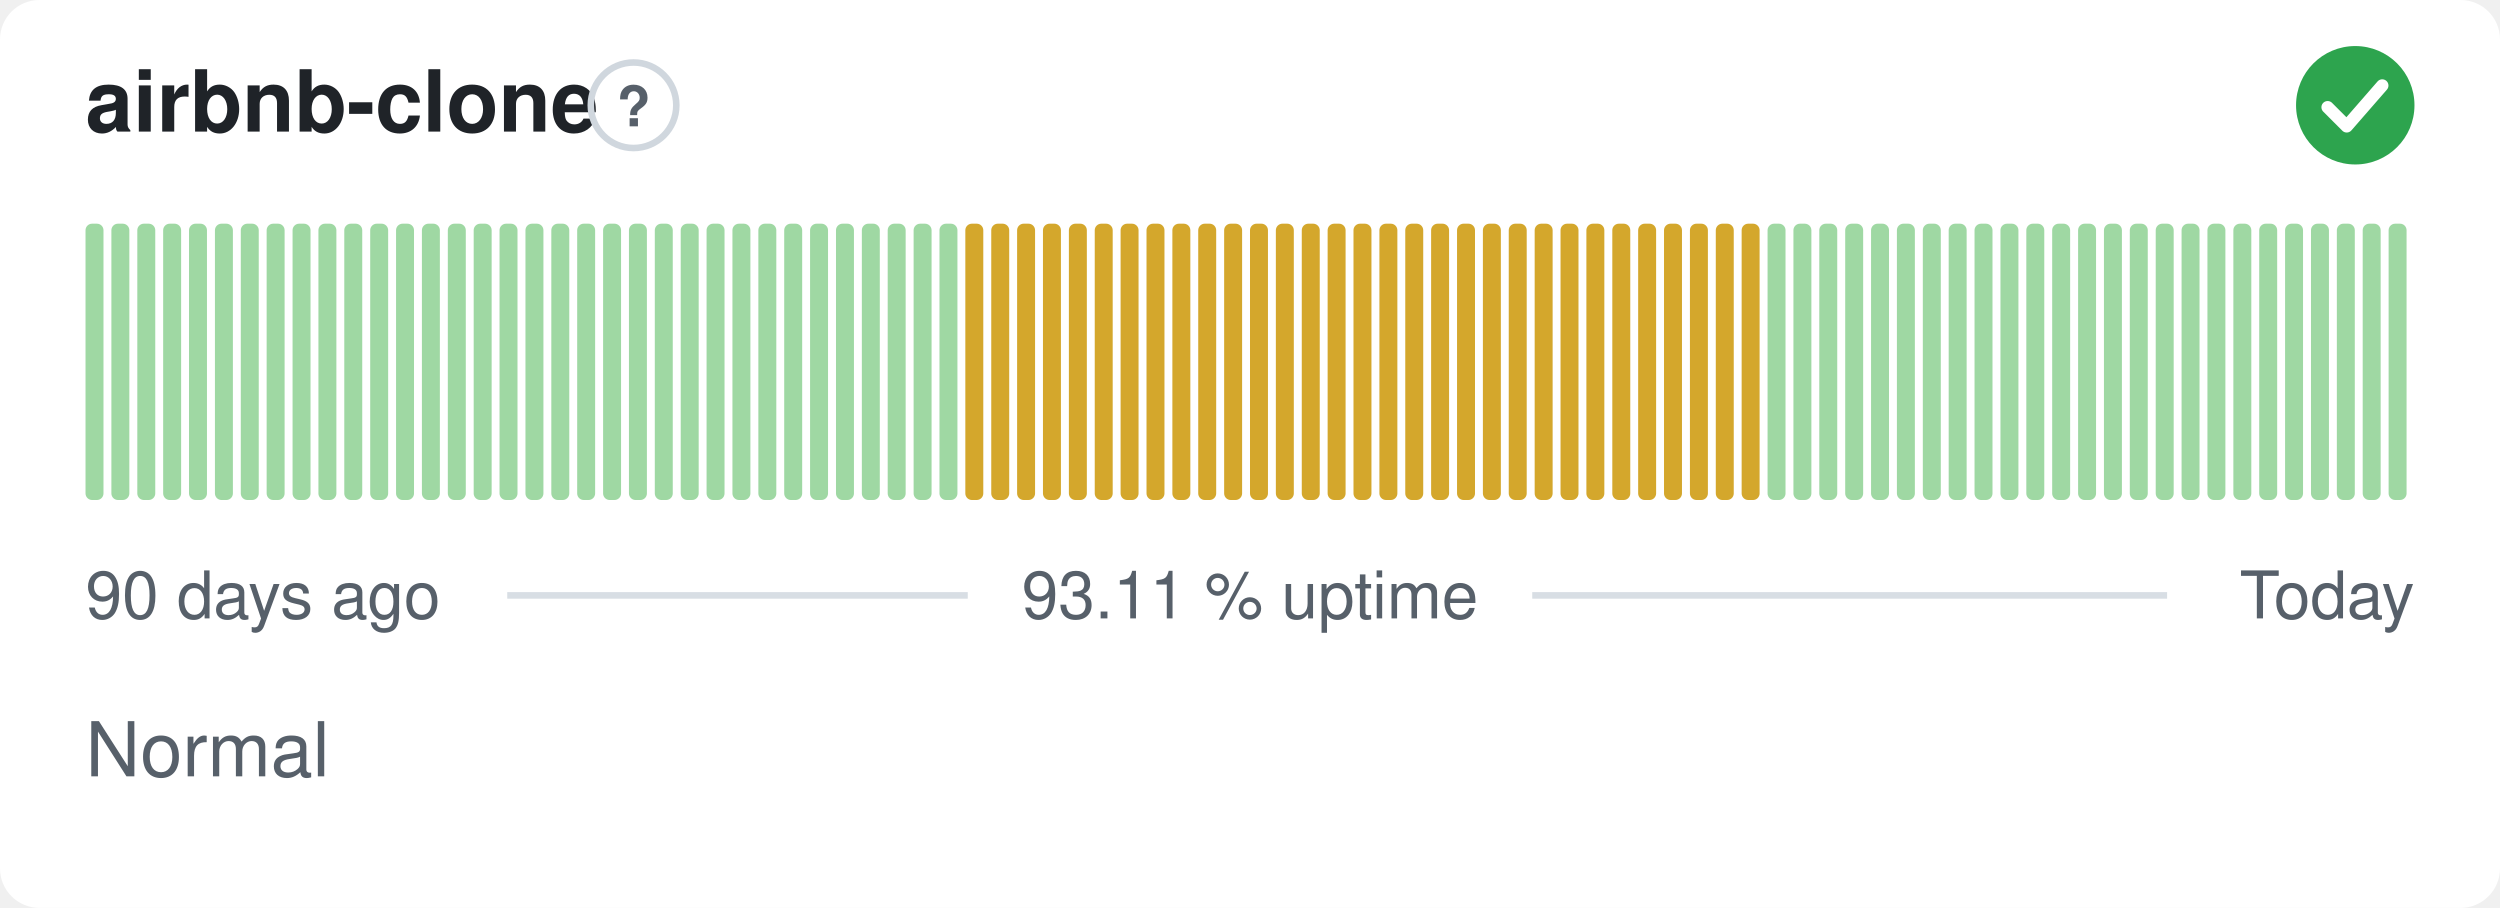
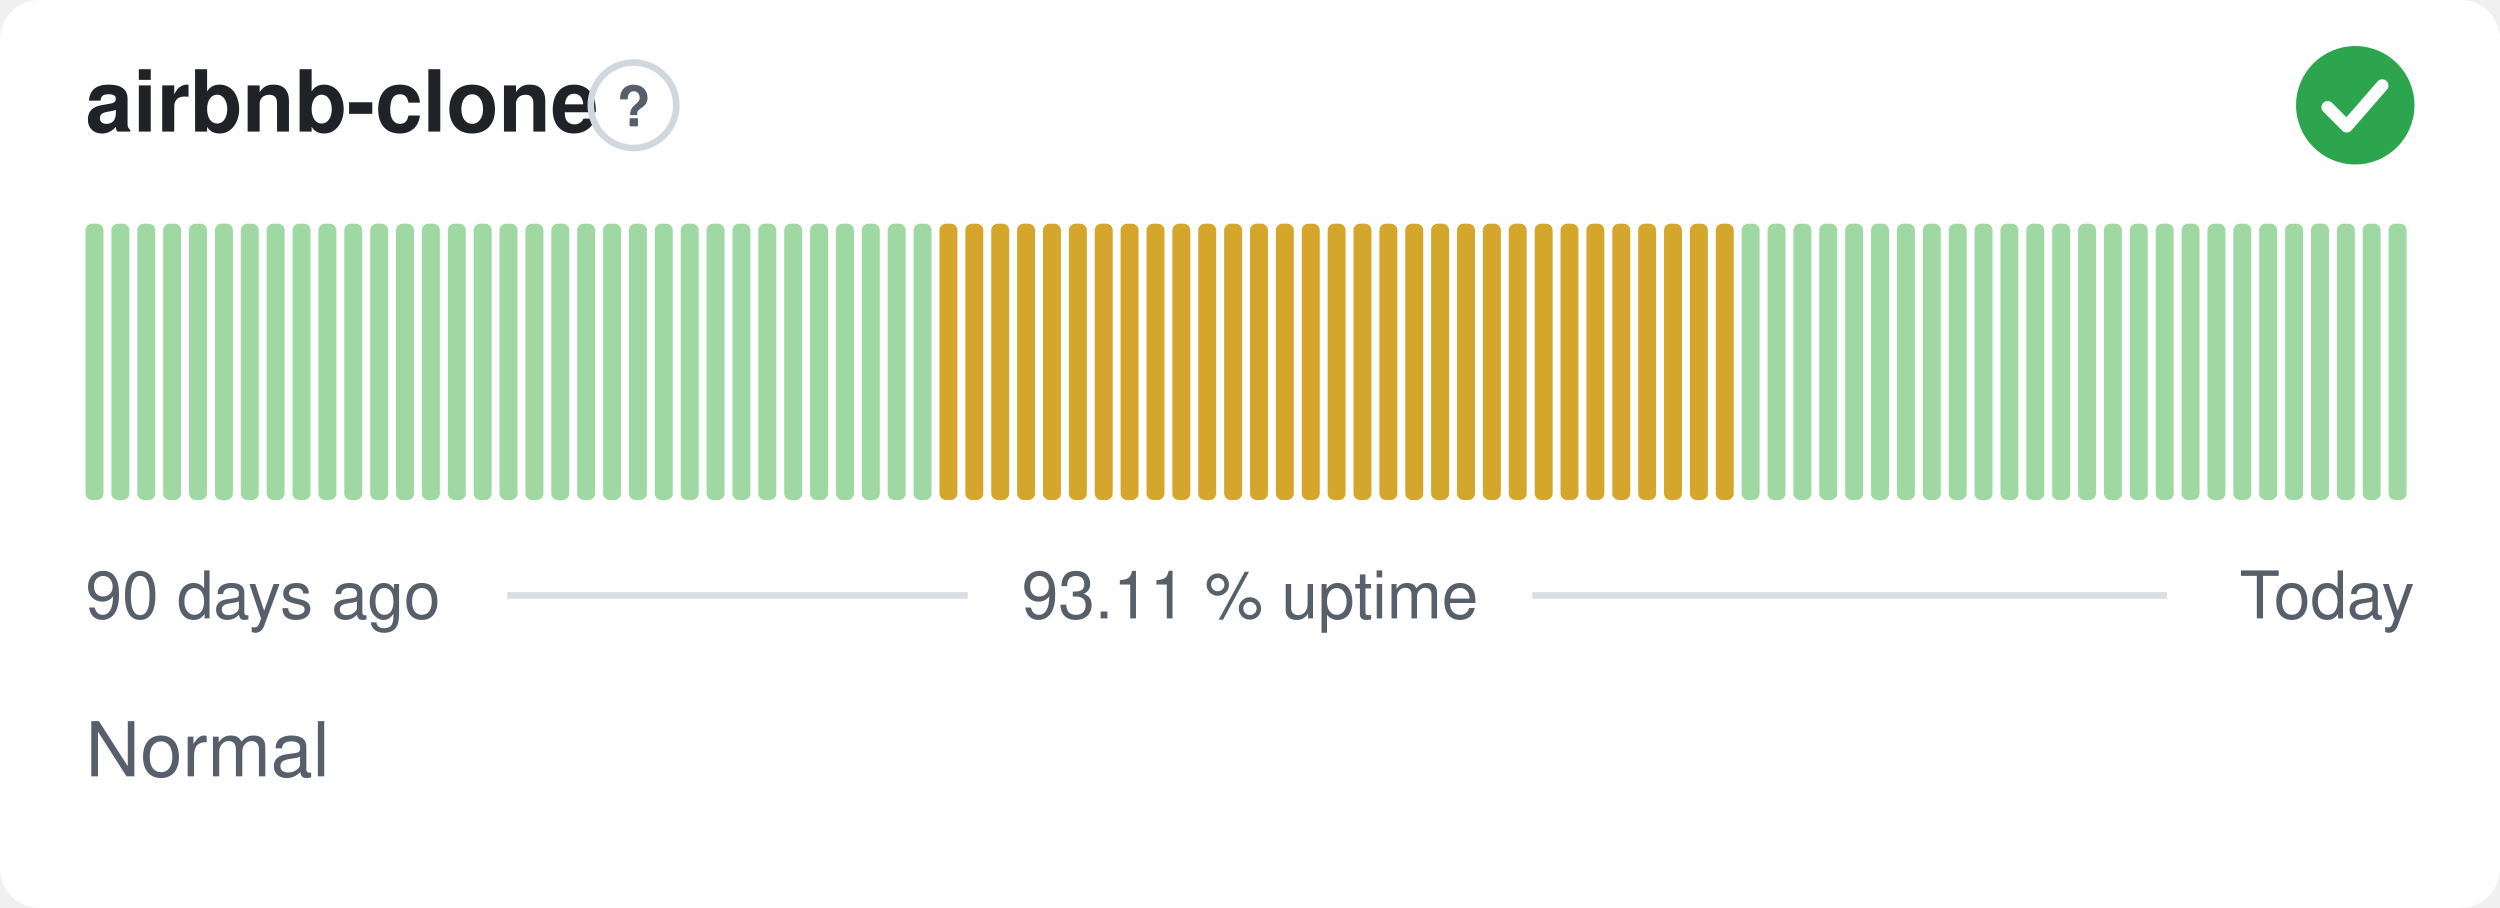
<svg xmlns="http://www.w3.org/2000/svg" width="380" height="138" viewBox="0 0 380 138" role="img" aria-label="airbnb-clone: Normal, 93.11 % uptime over the last 90 days" font-family="-apple-system,BlinkMacSystemFont,'Segoe UI',Helvetica,Arial,sans-serif">
  <style>
    @media (prefers-color-scheme: dark) {
      .bg { fill: #0d1117 }
      .title { fill: #e6edf3 }
      .muted { fill: #8b949e }
      .hint { stroke: #30363d }
      .rule { stroke: #30363d }
      .nodata { fill: #21262d }
    }
  </style>
  <rect class="bg" width="380" height="138" rx="6" fill="#ffffff" />
  <text class="title" x="13" y="20" font-size="13" font-weight="600" fill="#1f2328">airbnb-clone</text>
  <circle class="hint" cx="96.3" cy="16" r="6.5" fill="none" stroke="#d0d7de" stroke-width="1" />
  <text class="muted" x="96.3" y="19.2" text-anchor="middle" font-size="8.5" font-weight="700" fill="#57606a">?</text>
  <circle cx="358" cy="16" r="9" fill="#2da44e" />
  <path d="M353.80 16.30l2.90 2.90 5.40 -6.20" fill="none" stroke="#fff" stroke-width="1.89" stroke-linecap="round" stroke-linejoin="round" />
  <rect x="13.00" y="34.00" width="2.73" height="42.00" rx="1" fill="#9fd8a3" />
  <rect x="16.93" y="34.00" width="2.73" height="42.00" rx="1" fill="#9fd8a3" />
  <rect x="20.87" y="34.00" width="2.73" height="42.00" rx="1" fill="#9fd8a3" />
  <rect x="24.80" y="34.00" width="2.73" height="42.00" rx="1" fill="#9fd8a3" />
  <rect x="28.73" y="34.00" width="2.73" height="42.00" rx="1" fill="#9fd8a3" />
  <rect x="32.67" y="34.00" width="2.73" height="42.00" rx="1" fill="#9fd8a3" />
  <rect x="36.60" y="34.00" width="2.73" height="42.00" rx="1" fill="#9fd8a3" />
  <rect x="40.53" y="34.00" width="2.73" height="42.00" rx="1" fill="#9fd8a3" />
  <rect x="44.47" y="34.00" width="2.73" height="42.00" rx="1" fill="#9fd8a3" />
  <rect x="48.40" y="34.00" width="2.73" height="42.00" rx="1" fill="#9fd8a3" />
  <rect x="52.33" y="34.00" width="2.73" height="42.00" rx="1" fill="#9fd8a3" />
  <rect x="56.27" y="34.00" width="2.73" height="42.00" rx="1" fill="#9fd8a3" />
  <rect x="60.20" y="34.00" width="2.73" height="42.00" rx="1" fill="#9fd8a3" />
  <rect x="64.13" y="34.00" width="2.73" height="42.00" rx="1" fill="#9fd8a3" />
  <rect x="68.07" y="34.00" width="2.73" height="42.00" rx="1" fill="#9fd8a3" />
  <rect x="72.00" y="34.00" width="2.73" height="42.00" rx="1" fill="#9fd8a3" />
  <rect x="75.93" y="34.00" width="2.73" height="42.00" rx="1" fill="#9fd8a3" />
  <rect x="79.87" y="34.00" width="2.73" height="42.00" rx="1" fill="#9fd8a3" />
  <rect x="83.80" y="34.00" width="2.73" height="42.00" rx="1" fill="#9fd8a3" />
  <rect x="87.73" y="34.00" width="2.73" height="42.00" rx="1" fill="#9fd8a3" />
  <rect x="91.67" y="34.00" width="2.73" height="42.00" rx="1" fill="#9fd8a3" />
  <rect x="95.60" y="34.00" width="2.73" height="42.00" rx="1" fill="#9fd8a3" />
  <rect x="99.53" y="34.00" width="2.73" height="42.00" rx="1" fill="#9fd8a3" />
  <rect x="103.47" y="34.00" width="2.73" height="42.00" rx="1" fill="#9fd8a3" />
  <rect x="107.40" y="34.00" width="2.73" height="42.00" rx="1" fill="#9fd8a3" />
  <rect x="111.33" y="34.00" width="2.73" height="42.00" rx="1" fill="#9fd8a3" />
  <rect x="115.27" y="34.00" width="2.73" height="42.00" rx="1" fill="#9fd8a3" />
  <rect x="119.20" y="34.00" width="2.73" height="42.00" rx="1" fill="#9fd8a3" />
  <rect x="123.13" y="34.00" width="2.73" height="42.00" rx="1" fill="#9fd8a3" />
  <rect x="127.07" y="34.00" width="2.73" height="42.00" rx="1" fill="#9fd8a3" />
  <rect x="131.00" y="34.00" width="2.73" height="42.00" rx="1" fill="#9fd8a3" />
  <rect x="134.93" y="34.00" width="2.73" height="42.00" rx="1" fill="#9fd8a3" />
  <rect x="138.87" y="34.00" width="2.73" height="42.00" rx="1" fill="#9fd8a3" />
-   <rect x="142.80" y="34.00" width="2.73" height="42.00" rx="1" fill="#9fd8a3" />
+   <rect x="142.80" y="34.00" width="2.73" height="42.00" rx="1" fill="#d4a72c" />
  <rect x="146.73" y="34.00" width="2.73" height="42.00" rx="1" fill="#d4a72c" />
  <rect x="150.67" y="34.00" width="2.73" height="42.00" rx="1" fill="#d4a72c" />
  <rect x="154.60" y="34.00" width="2.73" height="42.00" rx="1" fill="#d4a72c" />
  <rect x="158.53" y="34.00" width="2.73" height="42.00" rx="1" fill="#d4a72c" />
  <rect x="162.47" y="34.00" width="2.73" height="42.00" rx="1" fill="#d4a72c" />
  <rect x="166.40" y="34.00" width="2.73" height="42.00" rx="1" fill="#d4a72c" />
  <rect x="170.33" y="34.00" width="2.73" height="42.00" rx="1" fill="#d4a72c" />
  <rect x="174.27" y="34.00" width="2.73" height="42.00" rx="1" fill="#d4a72c" />
  <rect x="178.20" y="34.00" width="2.73" height="42.00" rx="1" fill="#d4a72c" />
  <rect x="182.13" y="34.00" width="2.73" height="42.00" rx="1" fill="#d4a72c" />
  <rect x="186.07" y="34.00" width="2.73" height="42.00" rx="1" fill="#d4a72c" />
  <rect x="190.00" y="34.00" width="2.73" height="42.00" rx="1" fill="#d4a72c" />
  <rect x="193.93" y="34.00" width="2.73" height="42.00" rx="1" fill="#d4a72c" />
  <rect x="197.87" y="34.00" width="2.73" height="42.00" rx="1" fill="#d4a72c" />
  <rect x="201.80" y="34.00" width="2.73" height="42.00" rx="1" fill="#d4a72c" />
  <rect x="205.73" y="34.00" width="2.73" height="42.00" rx="1" fill="#d4a72c" />
  <rect x="209.67" y="34.00" width="2.73" height="42.00" rx="1" fill="#d4a72c" />
  <rect x="213.60" y="34.00" width="2.73" height="42.00" rx="1" fill="#d4a72c" />
  <rect x="217.53" y="34.00" width="2.73" height="42.00" rx="1" fill="#d4a72c" />
  <rect x="221.47" y="34.00" width="2.73" height="42.00" rx="1" fill="#d4a72c" />
  <rect x="225.40" y="34.00" width="2.73" height="42.00" rx="1" fill="#d4a72c" />
  <rect x="229.33" y="34.00" width="2.73" height="42.00" rx="1" fill="#d4a72c" />
  <rect x="233.27" y="34.00" width="2.73" height="42.00" rx="1" fill="#d4a72c" />
  <rect x="237.20" y="34.00" width="2.73" height="42.00" rx="1" fill="#d4a72c" />
  <rect x="241.13" y="34.00" width="2.73" height="42.00" rx="1" fill="#d4a72c" />
  <rect x="245.07" y="34.00" width="2.73" height="42.00" rx="1" fill="#d4a72c" />
  <rect x="249.00" y="34.00" width="2.73" height="42.00" rx="1" fill="#d4a72c" />
  <rect x="252.93" y="34.00" width="2.73" height="42.00" rx="1" fill="#d4a72c" />
  <rect x="256.87" y="34.00" width="2.73" height="42.00" rx="1" fill="#d4a72c" />
  <rect x="260.80" y="34.00" width="2.73" height="42.00" rx="1" fill="#d4a72c" />
-   <rect x="264.73" y="34.00" width="2.73" height="42.00" rx="1" fill="#d4a72c" />
+   <rect x="264.73" y="34.00" width="2.73" height="42.00" rx="1" fill="#9fd8a3" />
  <rect x="268.67" y="34.00" width="2.73" height="42.00" rx="1" fill="#9fd8a3" />
  <rect x="272.60" y="34.00" width="2.73" height="42.00" rx="1" fill="#9fd8a3" />
  <rect x="276.53" y="34.00" width="2.73" height="42.00" rx="1" fill="#9fd8a3" />
  <rect x="280.47" y="34.00" width="2.73" height="42.00" rx="1" fill="#9fd8a3" />
  <rect x="284.40" y="34.00" width="2.73" height="42.00" rx="1" fill="#9fd8a3" />
  <rect x="288.33" y="34.00" width="2.73" height="42.00" rx="1" fill="#9fd8a3" />
  <rect x="292.27" y="34.00" width="2.73" height="42.00" rx="1" fill="#9fd8a3" />
  <rect x="296.20" y="34.00" width="2.73" height="42.00" rx="1" fill="#9fd8a3" />
  <rect x="300.13" y="34.00" width="2.73" height="42.00" rx="1" fill="#9fd8a3" />
  <rect x="304.07" y="34.00" width="2.73" height="42.00" rx="1" fill="#9fd8a3" />
  <rect x="308.00" y="34.00" width="2.73" height="42.00" rx="1" fill="#9fd8a3" />
  <rect x="311.93" y="34.00" width="2.73" height="42.00" rx="1" fill="#9fd8a3" />
  <rect x="315.87" y="34.00" width="2.73" height="42.00" rx="1" fill="#9fd8a3" />
  <rect x="319.80" y="34.00" width="2.73" height="42.00" rx="1" fill="#9fd8a3" />
  <rect x="323.73" y="34.00" width="2.73" height="42.00" rx="1" fill="#9fd8a3" />
  <rect x="327.67" y="34.00" width="2.73" height="42.00" rx="1" fill="#9fd8a3" />
  <rect x="331.60" y="34.00" width="2.73" height="42.00" rx="1" fill="#9fd8a3" />
  <rect x="335.53" y="34.00" width="2.73" height="42.00" rx="1" fill="#9fd8a3" />
  <rect x="339.47" y="34.00" width="2.73" height="42.00" rx="1" fill="#9fd8a3" />
  <rect x="343.40" y="34.00" width="2.73" height="42.00" rx="1" fill="#9fd8a3" />
  <rect x="347.33" y="34.00" width="2.73" height="42.00" rx="1" fill="#9fd8a3" />
  <rect x="351.27" y="34.00" width="2.73" height="42.00" rx="1" fill="#9fd8a3" />
  <rect x="355.20" y="34.00" width="2.73" height="42.00" rx="1" fill="#9fd8a3" />
  <rect x="359.13" y="34.00" width="2.73" height="42.00" rx="1" fill="#9fd8a3" />
  <rect x="363.07" y="34.00" width="2.73" height="42.00" rx="1" fill="#9fd8a3" />
  <text class="muted" x="13" y="94" font-size="10" fill="#57606a">90 days ago</text>
  <text class="muted" x="190" y="94" text-anchor="middle" font-size="10" fill="#57606a">93.11 % uptime</text>
  <text class="muted" x="367" y="94" text-anchor="end" font-size="10" fill="#57606a">Today</text>
  <line class="rule" x1="77.1" y1="90.5" x2="147.1" y2="90.5" stroke="#d8dee4" stroke-width="1" />
  <line class="rule" x1="232.9" y1="90.5" x2="329.4" y2="90.5" stroke="#d8dee4" stroke-width="1" />
  <text class="muted" x="13" y="118" font-size="11.5" fill="#57606a">Normal</text>
</svg>
